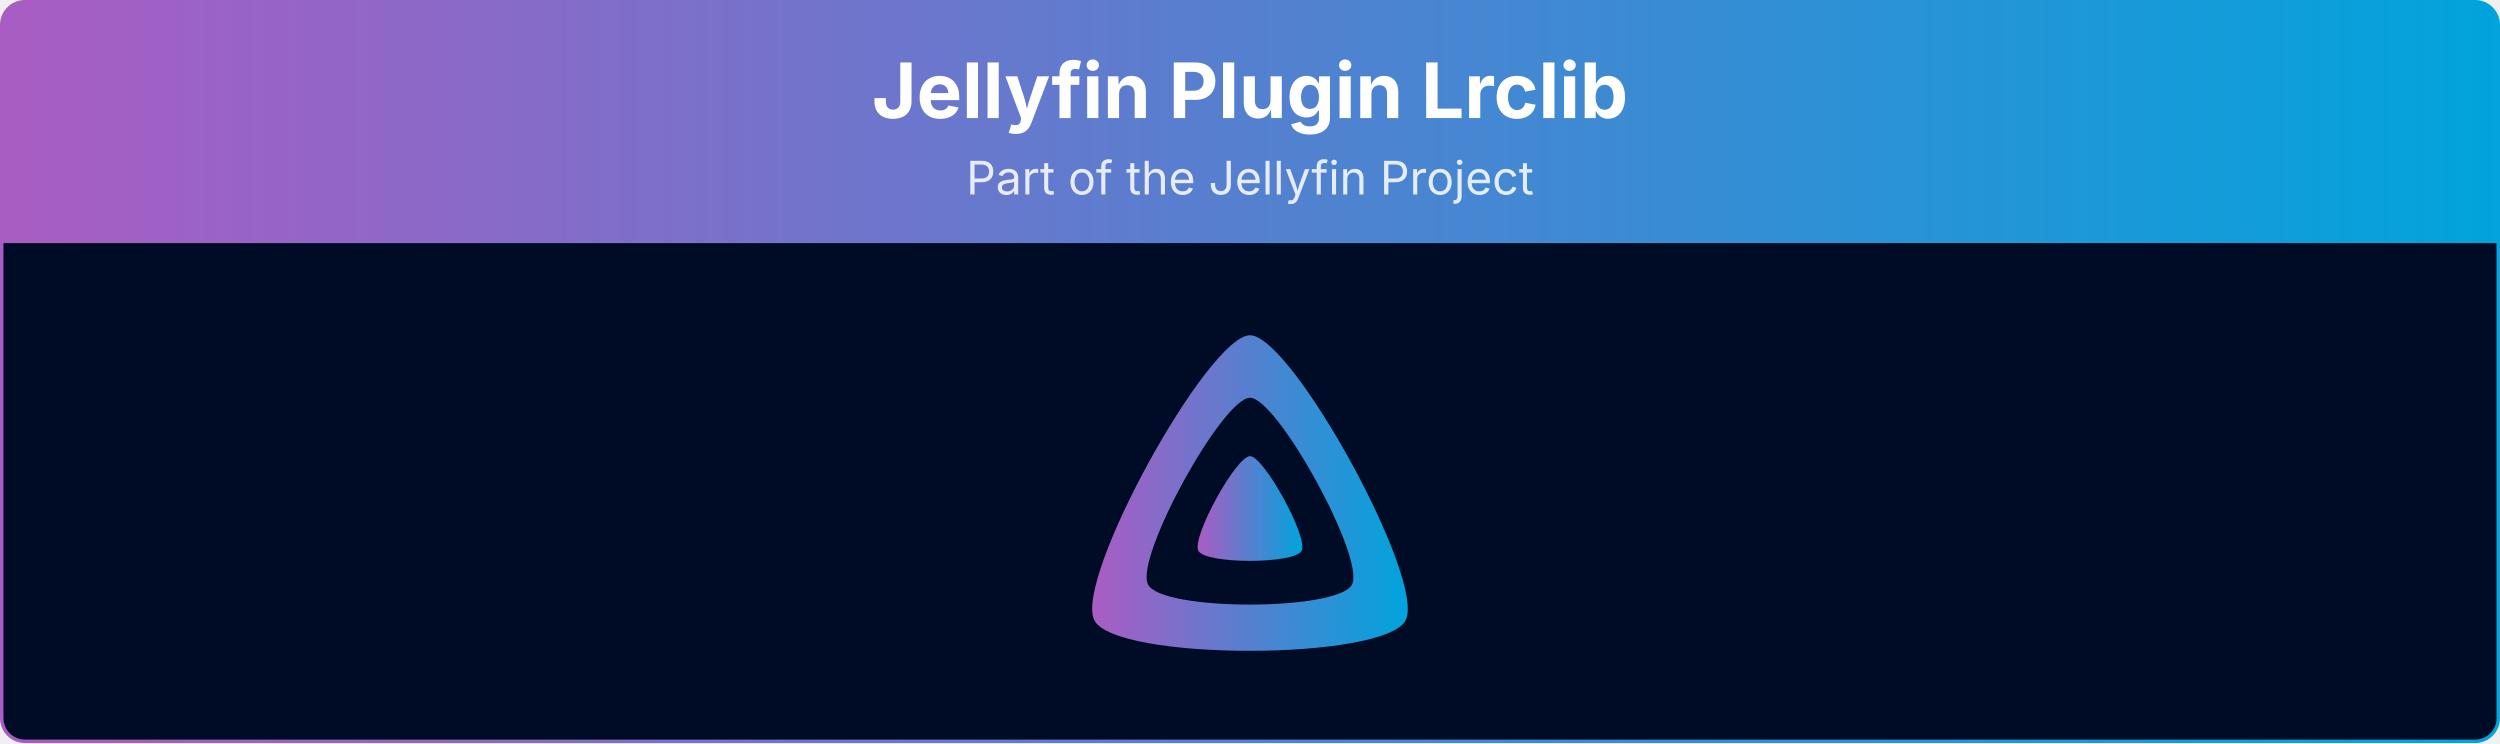
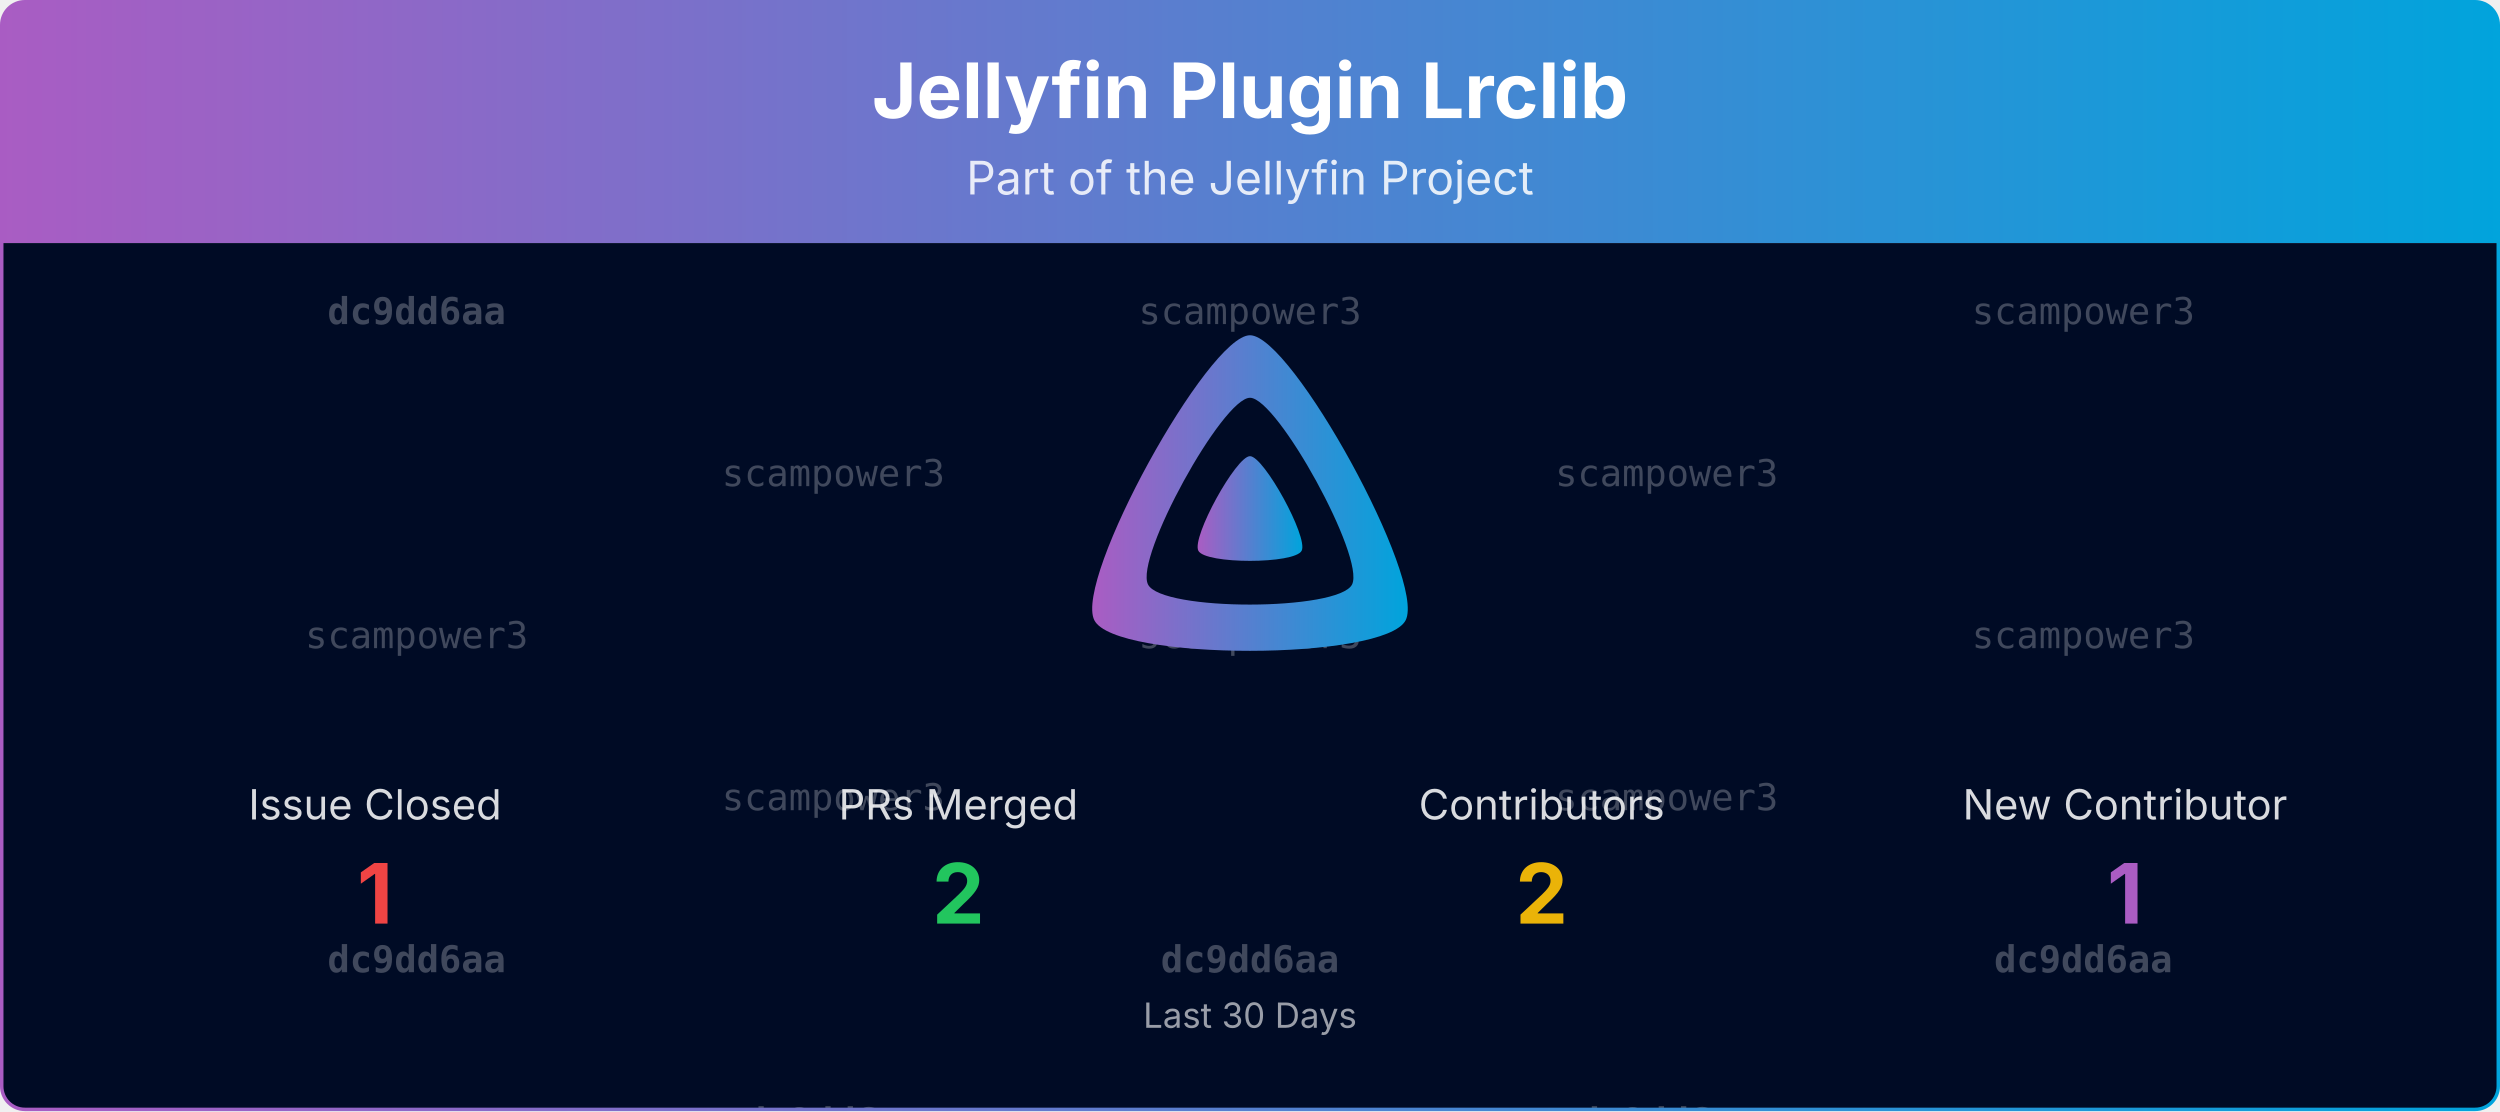
- <svg xmlns="http://www.w3.org/2000/svg" viewBox="0 0 1080 321" width="100%" role="img" aria-label="Jellyfin Plugin Lrclib">
+ <svg xmlns="http://www.w3.org/2000/svg" viewBox="0 0 1080 480" width="100%" role="img" aria-label="Jellyfin Plugin Lrclib">
  <defs>
    <linearGradient id="banner-jellyfin-plugin-lrclib-grad" x1="0" y1="0" x2="1" y2="0">
      <stop offset="0%" stop-color="#AA5CC3" />
      <stop offset="100%" stop-color="#00A4DC" />
    </linearGradient>
    <clipPath id="banner-jellyfin-plugin-lrclib-grad-clip">
-       <rect x="0.75" y="0.75" width="1078.5" height="319.5" rx="10" ry="10" />
+       <rect x="0.75" y="0.75" width="1078.5" height="478.5" rx="10" ry="10" />
+     </clipPath>
+   </defs>
+   <defs>
+     <clipPath id="banner-jellyfin-plugin-lrclib-grad-rain-clip">
+       <rect x="0.75" y="105" width="1078.5" height="374.25" />
    </clipPath>
  </defs>
  <g clip-path="url(#banner-jellyfin-plugin-lrclib-grad-clip)">
    <path d="M0.75,10.75 A10.0,10.0 0 0 1 10.75,0.75 L1069.25,0.75 A10.0,10.0 0 0 1 1079.25,10.75 L1079.25,105.00 L0.75,105.00 Z" fill="url(#banner-jellyfin-plugin-lrclib-grad)" />
    <text x="540.0" y="51" text-anchor="middle" font-size="33" font-weight="700" font-family="Plus Jakarta Sans, system-ui, -apple-system, Segoe UI, sans-serif" fill="#ffffff">Jellyfin Plugin Lrclib</text>
    <text x="540.0" y="84" text-anchor="middle" font-size="20" font-family="Plus Jakarta Sans, system-ui, -apple-system, Segoe UI, sans-serif" fill="#ffffff" opacity="0.85">Part of the Jellyfin Project</text>
-     <rect x="0.75" y="105" width="1078.5" height="215.25" fill="#000b25" />
+     <rect x="0.75" y="105" width="1078.5" height="374.25" fill="#000b25" />
+     <g opacity="0.25" clip-path="url(#banner-jellyfin-plugin-lrclib-grad-rain-clip)" font-family="ui-monospace, SFMono-Regular, Menlo, Consolas, monospace" font-size="16" fill="#ffffff" text-anchor="middle">
+       <g transform="translate(180.00,105)">
+         <g>
+           <animateTransform attributeName="transform" type="translate" values="0,-420;0,0" dur="10.00s" begin="-0.00s" repeatCount="indefinite" />
+           <text y="35.0" font-weight="700">dc9dd6aa</text>
+           <text y="175.0">scampower3</text>
+           <text y="315.0" font-weight="700">dc9dd6aa</text>
+           <text y="455.0" font-weight="700">dc9dd6aa</text>
+           <text y="595.0">scampower3</text>
+           <text y="735.0" font-weight="700">dc9dd6aa</text>
+         </g>
+       </g>
+       <g transform="translate(540.00,105)">
+         <g>
+           <animateTransform attributeName="transform" type="translate" values="0,-420;0,0" dur="10.00s" begin="-1.91s" repeatCount="indefinite" />
+           <text y="35.0">scampower3</text>
+           <text y="175.0">scampower3</text>
+           <text y="315.0" font-weight="700">dc9dd6aa</text>
+           <text y="455.0">scampower3</text>
+           <text y="595.0">scampower3</text>
+           <text y="735.0" font-weight="700">dc9dd6aa</text>
+         </g>
+       </g>
+       <g transform="translate(900.00,105)">
+         <g>
+           <animateTransform attributeName="transform" type="translate" values="0,-420;0,0" dur="10.00s" begin="-3.82s" repeatCount="indefinite" />
+           <text y="35.0">scampower3</text>
+           <text y="175.0">scampower3</text>
+           <text y="315.0" font-weight="700">dc9dd6aa</text>
+           <text y="455.0">scampower3</text>
+           <text y="595.0">scampower3</text>
+           <text y="735.0" font-weight="700">dc9dd6aa</text>
+         </g>
+       </g>
+       <g transform="translate(360.00,105)">
+         <g>
+           <animateTransform attributeName="transform" type="translate" values="0,-420;0,0" dur="10.00s" begin="-5.73s" repeatCount="indefinite" />
+           <text y="105.0">scampower3</text>
+           <text y="245.0">scampower3</text>
+           <text y="385.0" font-weight="700">dc9dd6aa</text>
+           <text y="525.0">scampower3</text>
+           <text y="665.0">scampower3</text>
+           <text y="805.0" font-weight="700">dc9dd6aa</text>
+         </g>
+       </g>
+       <g transform="translate(720.00,105)">
+         <g>
+           <animateTransform attributeName="transform" type="translate" values="0,-420;0,0" dur="10.00s" begin="-7.64s" repeatCount="indefinite" />
+           <text y="105.0">scampower3</text>
+           <text y="245.0">scampower3</text>
+           <text y="385.0" font-weight="700">dc9dd6aa</text>
+           <text y="525.0">scampower3</text>
+           <text y="665.0">scampower3</text>
+           <text y="805.0" font-weight="700">dc9dd6aa</text>
+         </g>
+       </g>
+     </g>
    <g transform="translate(465.00,138.00) scale(0.29297)">
      <path fill="url(#banner-jellyfin-plugin-lrclib-grad)" fill-rule="evenodd" d="M256,23.3c-61.6,0-259.8,359.4-229.6,420.1s429.3,60,459.2,0S317.6,23.3,256,23.3zM406.5,390.8c-19.6,39.3-281.1,39.8-300.9,0s110.1-275.3,150.4-275.3S426.1,351.4,406.5,390.8z" />
      <path fill="url(#banner-jellyfin-plugin-lrclib-grad)" d="M256,201.6c-20.4,0-86.2,119.3-76.2,139.4s142.5,19.9,152.4,0S276.5,201.6,256,201.6z" />
    </g>
+     <text x="162.0" y="354.0" text-anchor="middle" font-size="18" font-family="Plus Jakarta Sans, system-ui, -apple-system, Segoe UI, sans-serif" fill="#ffffff" opacity="0.85">Issue Closed</text>
+     <text x="162.0" y="399.0" text-anchor="middle" font-size="36" font-weight="700" font-family="Plus Jakarta Sans, system-ui, -apple-system, Segoe UI, sans-serif" fill="#ef4444">1</text>
+     <text x="414.0" y="354.0" text-anchor="middle" font-size="18" font-family="Plus Jakarta Sans, system-ui, -apple-system, Segoe UI, sans-serif" fill="#ffffff" opacity="0.85">PRs Merged</text>
+     <text x="414.0" y="399.0" text-anchor="middle" font-size="36" font-weight="700" font-family="Plus Jakarta Sans, system-ui, -apple-system, Segoe UI, sans-serif" fill="#22c55e">2</text>
+     <text x="666.0" y="354.0" text-anchor="middle" font-size="18" font-family="Plus Jakarta Sans, system-ui, -apple-system, Segoe UI, sans-serif" fill="#ffffff" opacity="0.85">Contributors</text>
+     <text x="666.0" y="399.0" text-anchor="middle" font-size="36" font-weight="700" font-family="Plus Jakarta Sans, system-ui, -apple-system, Segoe UI, sans-serif" fill="#eab308">2</text>
+     <text x="918.0" y="354.0" text-anchor="middle" font-size="18" font-family="Plus Jakarta Sans, system-ui, -apple-system, Segoe UI, sans-serif" fill="#ffffff" opacity="0.85">New Contributor</text>
+     <text x="918.0" y="399.0" text-anchor="middle" font-size="36" font-weight="700" font-family="Plus Jakarta Sans, system-ui, -apple-system, Segoe UI, sans-serif" fill="#AA5CC3">1</text>
+     <text x="540.0" y="444.0" text-anchor="middle" font-size="15" font-family="Plus Jakarta Sans, system-ui, -apple-system, Segoe UI, sans-serif" fill="#ffffff" opacity="0.6">Last 30 Days</text>
  </g>
-   <rect x="0.75" y="0.75" width="1078.5" height="319.5" rx="10" ry="10" fill="none" stroke="url(#banner-jellyfin-plugin-lrclib-grad)" stroke-width="1.5" />
+   <rect x="0.75" y="0.75" width="1078.5" height="478.5" rx="10" ry="10" fill="none" stroke="url(#banner-jellyfin-plugin-lrclib-grad)" stroke-width="1.5" />
</svg>
